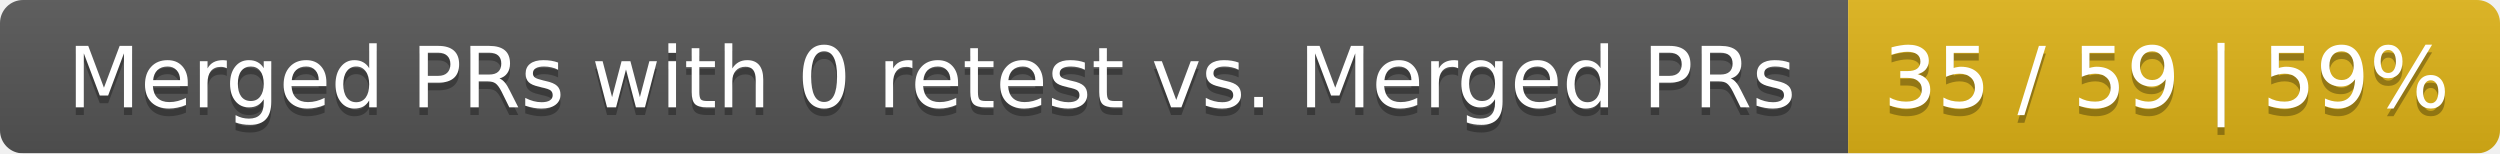
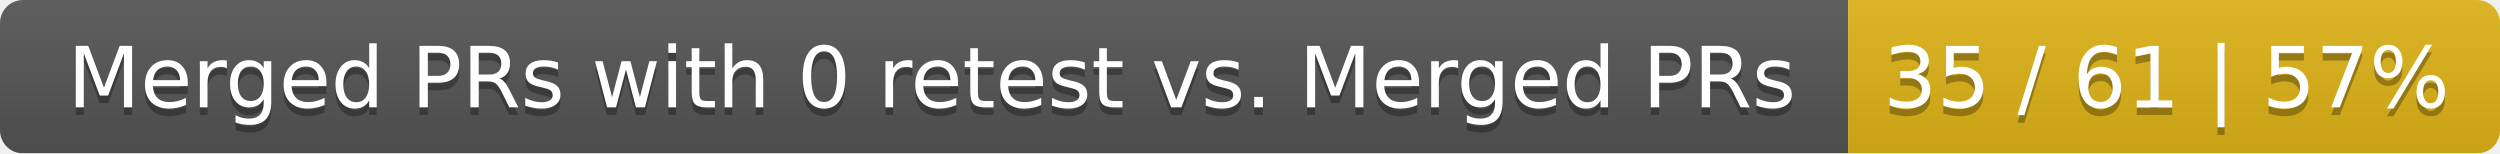
<svg xmlns="http://www.w3.org/2000/svg" width="326" height="20">
  <linearGradient id="smooth" x2="0" y2="100%">
    <stop offset="0" stop-color="#bbb" stop-opacity=".1" />
    <stop offset="1" stop-opacity=".1" />
  </linearGradient>
  <mask id="round">
    <rect width="326" height="20" rx="3" fill="#fff" />
  </mask>
  <g mask="url(#round)">
    <rect width="241" height="20" fill="#555" />
    <rect x="241" width="85" height="20" fill="#dfb317" />
    <rect width="326" height="20" fill="url(#smooth)" />
  </g>
  <g fill="#fff" text-anchor="middle" font-family="DejaVu Sans,Verdana,Geneva,sans-serif" font-size="11">
    <text x="121.5" y="15" fill="#010101" fill-opacity=".3">Merged PRs with 0 retest vs. Merged PRs</text>
    <text x="121.5" y="14">Merged PRs with 0 retest vs. Merged PRs</text>
-     <text x="282.5" y="15" fill="#010101" fill-opacity=".3">35 / 59 | 59%</text>
-     <text x="282.5" y="14">35 / 59 | 59%</text>
+     <text x="282.5" y="15" fill="#010101" fill-opacity=".3">35 / 61 | 57%</text>
+     <text x="282.5" y="14">35 / 61 | 57%</text>
  </g>
</svg>
